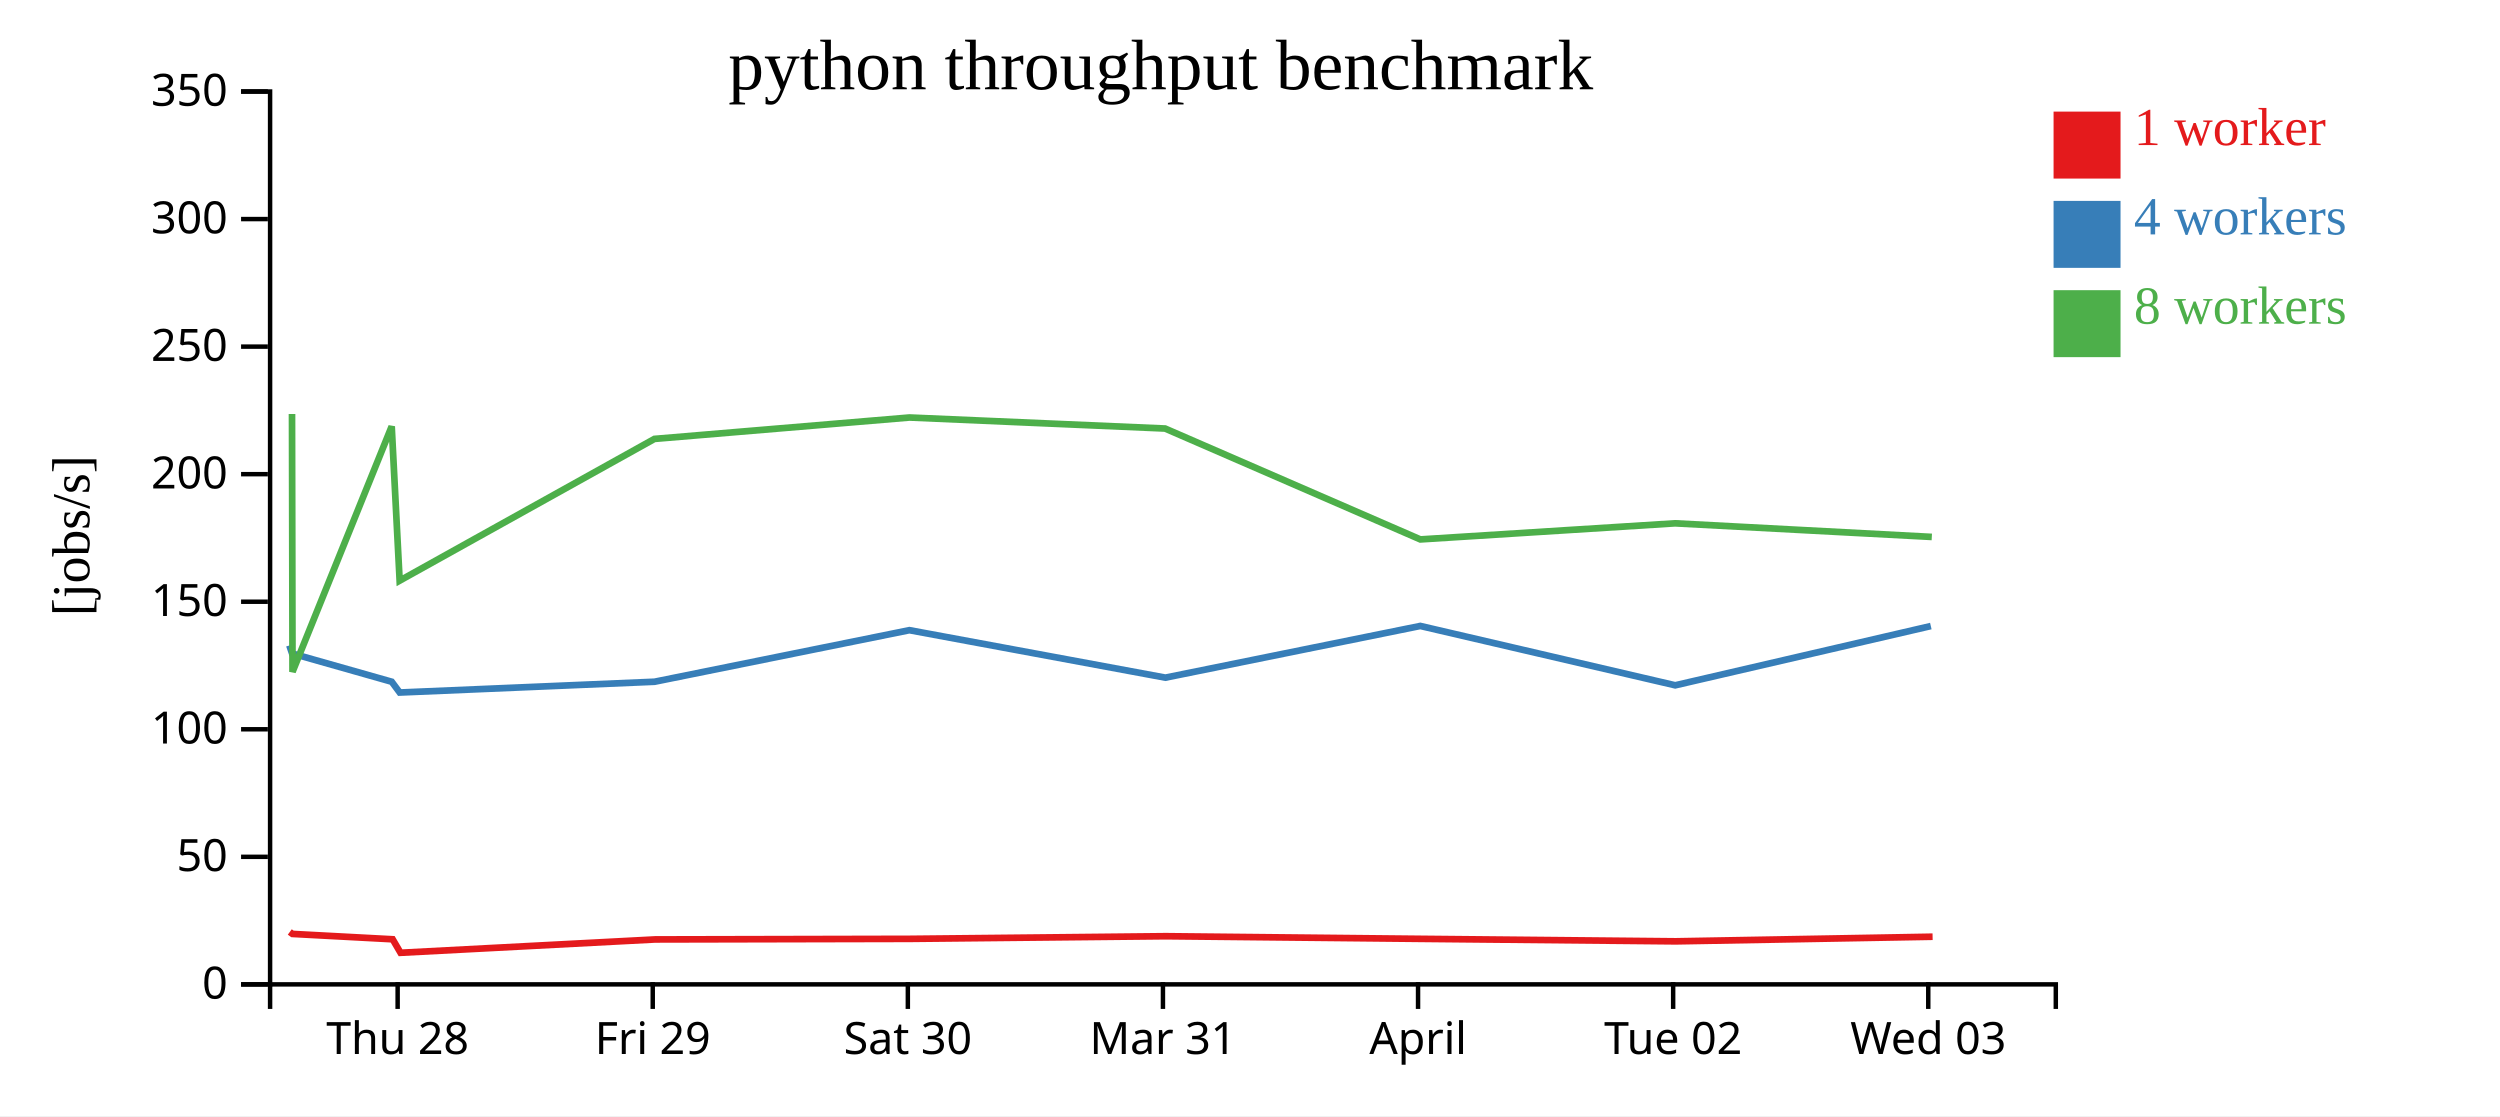
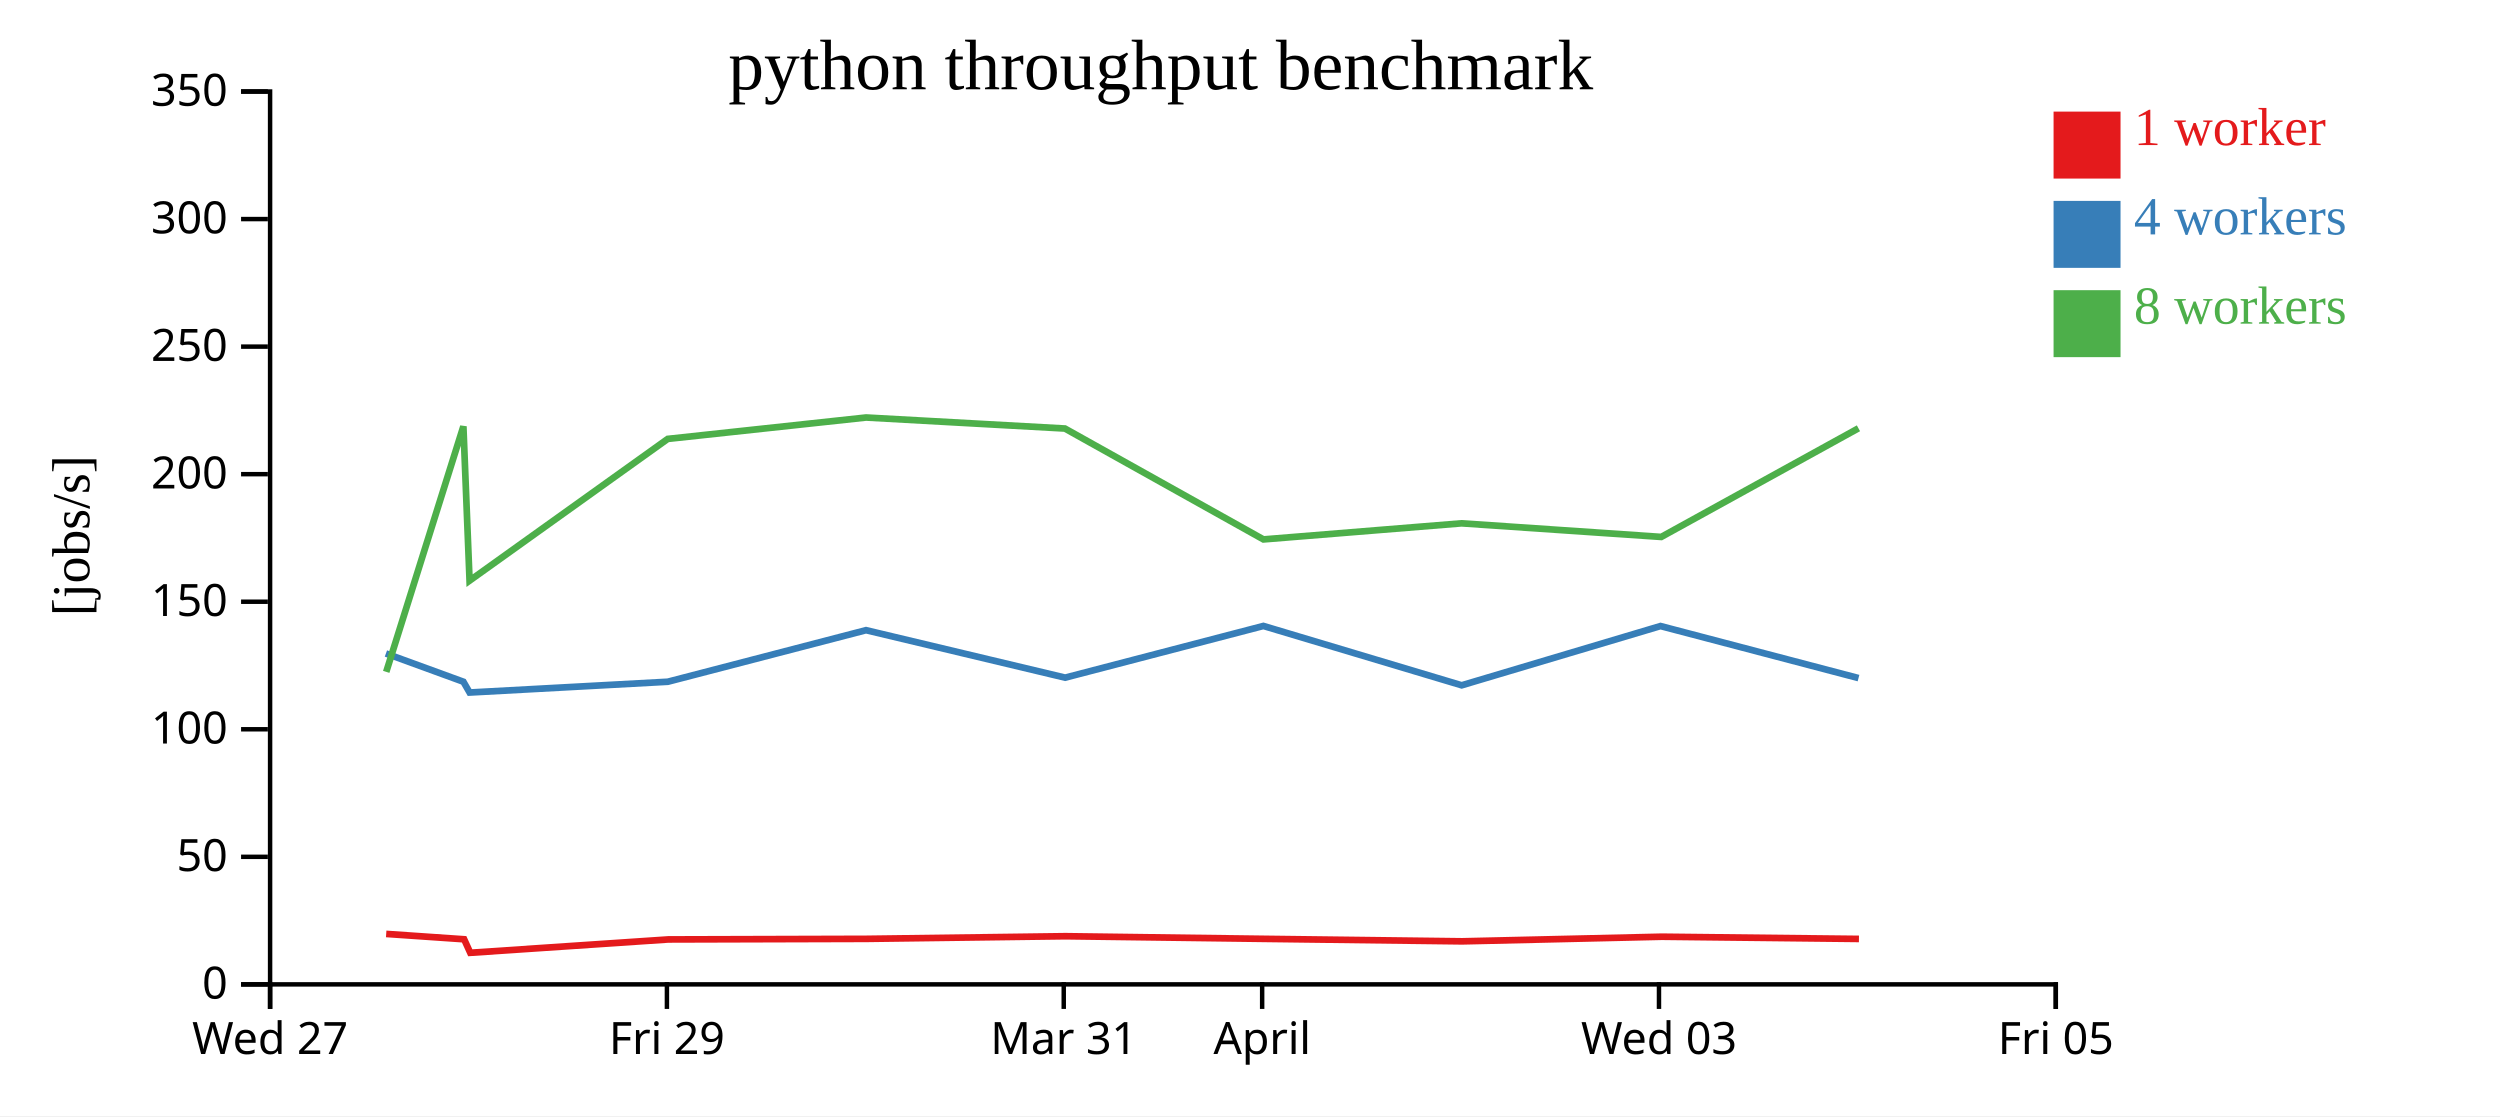
<svg xmlns="http://www.w3.org/2000/svg" width="560" height="250">
  <rect width="100%" height="100%" fill="white" />
  <g transform="translate(60,20)">
    <g transform="translate(0,200)" fill="none" font-size="10" font-family="sans-serif" text-anchor="middle">
      <path class="domain" stroke="currentColor" d="M0.5,6V0.5H400.5V6" />
-       <g class="tick" opacity="1" transform="translate(29.07143,0)">
+       <g class="tick" opacity="1" transform="translate(0.5,0)">
        <line stroke="currentColor" y2="6" />
-         <text fill="currentColor" y="9" dy="0.71em">Thu 28</text>
+         <text fill="currentColor" y="9" dy="0.71em">Wed 27</text>
      </g>
-       <g class="tick" opacity="1" transform="translate(86.21429,0)">
+       <g class="tick" opacity="1" transform="translate(89.38889,0)">
        <line stroke="currentColor" y2="6" />
        <text fill="currentColor" y="9" dy="0.71em">Fri 29</text>
      </g>
-       <g class="tick" opacity="1" transform="translate(143.3571,0)">
-         <line stroke="currentColor" y2="6" />
-         <text fill="currentColor" y="9" dy="0.71em">Sat 30</text>
-       </g>
-       <g class="tick" opacity="1" transform="translate(200.5,0)">
+       <g class="tick" opacity="1" transform="translate(178.2778,0)">
        <line stroke="currentColor" y2="6" />
        <text fill="currentColor" y="9" dy="0.71em">Mar 31</text>
      </g>
-       <g class="tick" opacity="1" transform="translate(257.6429,0)">
+       <g class="tick" opacity="1" transform="translate(222.7222,0)">
        <line stroke="currentColor" y2="6" />
        <text fill="currentColor" y="9" dy="0.71em">April</text>
      </g>
-       <g class="tick" opacity="1" transform="translate(314.7857,0)">
-         <line stroke="currentColor" y2="6" />
-         <text fill="currentColor" y="9" dy="0.71em">Tue 02</text>
-       </g>
-       <g class="tick" opacity="1" transform="translate(371.9286,0)">
+       <g class="tick" opacity="1" transform="translate(311.6111,0)">
        <line stroke="currentColor" y2="6" />
        <text fill="currentColor" y="9" dy="0.71em">Wed 03</text>
+       </g>
+       <g class="tick" opacity="1" transform="translate(400.5,0)">
+         <line stroke="currentColor" y2="6" />
+         <text fill="currentColor" y="9" dy="0.71em">Fri 05</text>
      </g>
    </g>
    <g fill="none" font-size="10" font-family="sans-serif" text-anchor="end">
      <path class="domain" stroke="currentColor" d="M-6,200.5H0.5V0.5H-6" />
      <g class="tick" opacity="1" transform="translate(0,200.5)">
        <line stroke="currentColor" x2="-6" />
        <text fill="currentColor" x="-9" dy="0.32em">0</text>
      </g>
      <g class="tick" opacity="1" transform="translate(0,171.9286)">
        <line stroke="currentColor" x2="-6" />
        <text fill="currentColor" x="-9" dy="0.32em">50</text>
      </g>
      <g class="tick" opacity="1" transform="translate(0,143.3571)">
        <line stroke="currentColor" x2="-6" />
        <text fill="currentColor" x="-9" dy="0.32em">100</text>
      </g>
      <g class="tick" opacity="1" transform="translate(0,114.7857)">
        <line stroke="currentColor" x2="-6" />
        <text fill="currentColor" x="-9" dy="0.32em">150</text>
      </g>
      <g class="tick" opacity="1" transform="translate(0,86.21429)">
        <line stroke="currentColor" x2="-6" />
        <text fill="currentColor" x="-9" dy="0.32em">200</text>
      </g>
      <g class="tick" opacity="1" transform="translate(0,57.64286)">
        <line stroke="currentColor" x2="-6" />
        <text fill="currentColor" x="-9" dy="0.32em">250</text>
      </g>
      <g class="tick" opacity="1" transform="translate(0,29.07143)">
        <line stroke="currentColor" x2="-6" />
        <text fill="currentColor" x="-9" dy="0.32em">300</text>
      </g>
      <g class="tick" opacity="1" transform="translate(0,0.5)">
        <line stroke="currentColor" x2="-6" />
        <text fill="currentColor" x="-9" dy="0.32em">350</text>
      </g>
    </g>
    <text text-anchor="middle" style="font-size: 12px" transform="rotate(-90)" y="-40" x="-100">[jobs/s]</text>
    <text text-anchor="middle" style="font-size: 16px" y="0" x="200">python throughput benchmark</text>
-     <path class="line" fill="none" stroke="#e41a1c" stroke-width="1.5" d="M4.913,188.759L5.508,189.198L27.954,190.398L29.721,193.422L86.781,190.432L143.912,190.302L201.134,189.713L258.28,190.302L315.369,190.858L372.902,189.826" />
-     <path class="line" fill="none" stroke="#377eb8" stroke-width="1.5" d="M4.813,124.574L5.426,126.381L27.744,132.71L29.536,135.124L86.617,132.71L143.701,121.161L201.044,131.794L258.142,120.214L315.248,133.508L372.505,120.236" />
-     <path class="line" fill="none" stroke="#4daf4a" stroke-width="1.5" d="M5.411,72.733L5.521,130.5L27.742,75.506L29.52,110.068L86.593,78.316L143.717,73.522L200.986,75.992L258.156,100.828L315.22,97.225L372.724,100.274" />
+     <path class="line" fill="none" stroke="#e41a1c" stroke-width="1.5" d="M26.506,189.198L43.964,190.398L45.339,193.422L89.719,190.432L134.154,190.302L178.66,189.713L223.107,190.302L267.509,190.858L312.257,189.826L356.403,190.318" />
+     <path class="line" fill="none" stroke="#377eb8" stroke-width="1.5" d="M26.443,126.381L43.801,132.71L45.195,135.124L89.591,132.71L133.989,121.161L178.59,131.794L222.999,120.214L267.415,133.508L311.949,120.236L356.307,131.892" />
+     <path class="line" fill="none" stroke="#4daf4a" stroke-width="1.5" d="M26.516,130.5L43.799,75.506L45.182,110.068L89.573,78.316L134.002,73.522L178.545,75.992L223.011,100.828L267.393,97.225L312.119,100.274L356.294,75.938" />
    <rect class="dot" x="400" y="5" width="15" height="15" style="fill: #e41a1c;" />
    <rect class="dot" x="400" y="25" width="15" height="15" style="fill: #377eb8;" />
    <rect class="dot" x="400" y="45" width="15" height="15" style="fill: #4daf4a;" />
    <text class="label" x="418" y="12.5" style="fill: #e41a1c; alignment-baseline: middle;" text-anchor="left">1 worker</text>
    <text class="label" x="418" y="32.5" style="fill: #377eb8; alignment-baseline: middle;" text-anchor="left">4 workers</text>
    <text class="label" x="418" y="52.5" style="fill: #4daf4a; alignment-baseline: middle;" text-anchor="left">8 workers</text>
  </g>
</svg>
